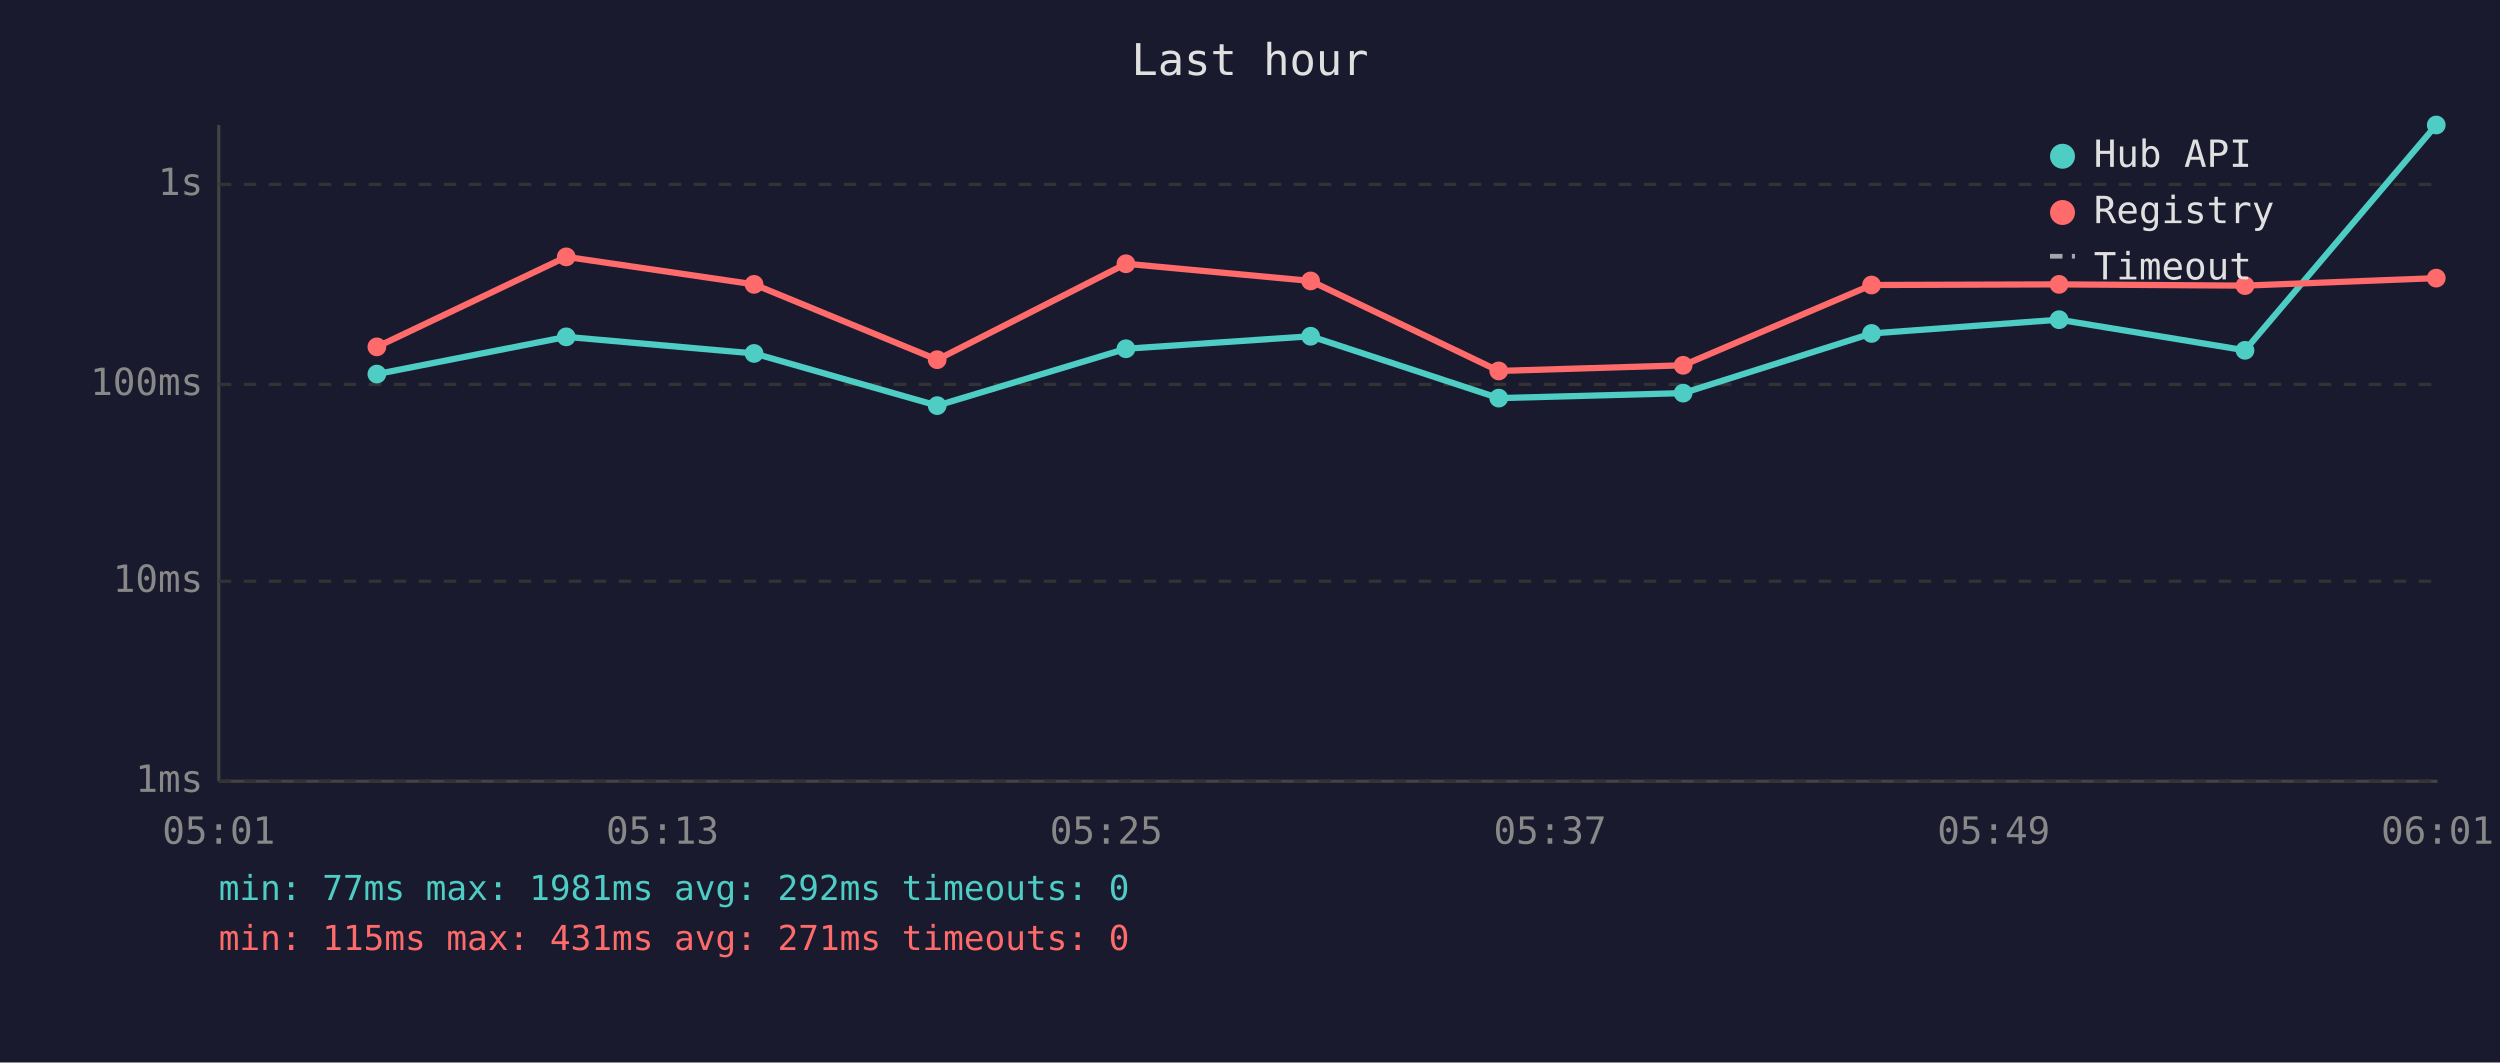
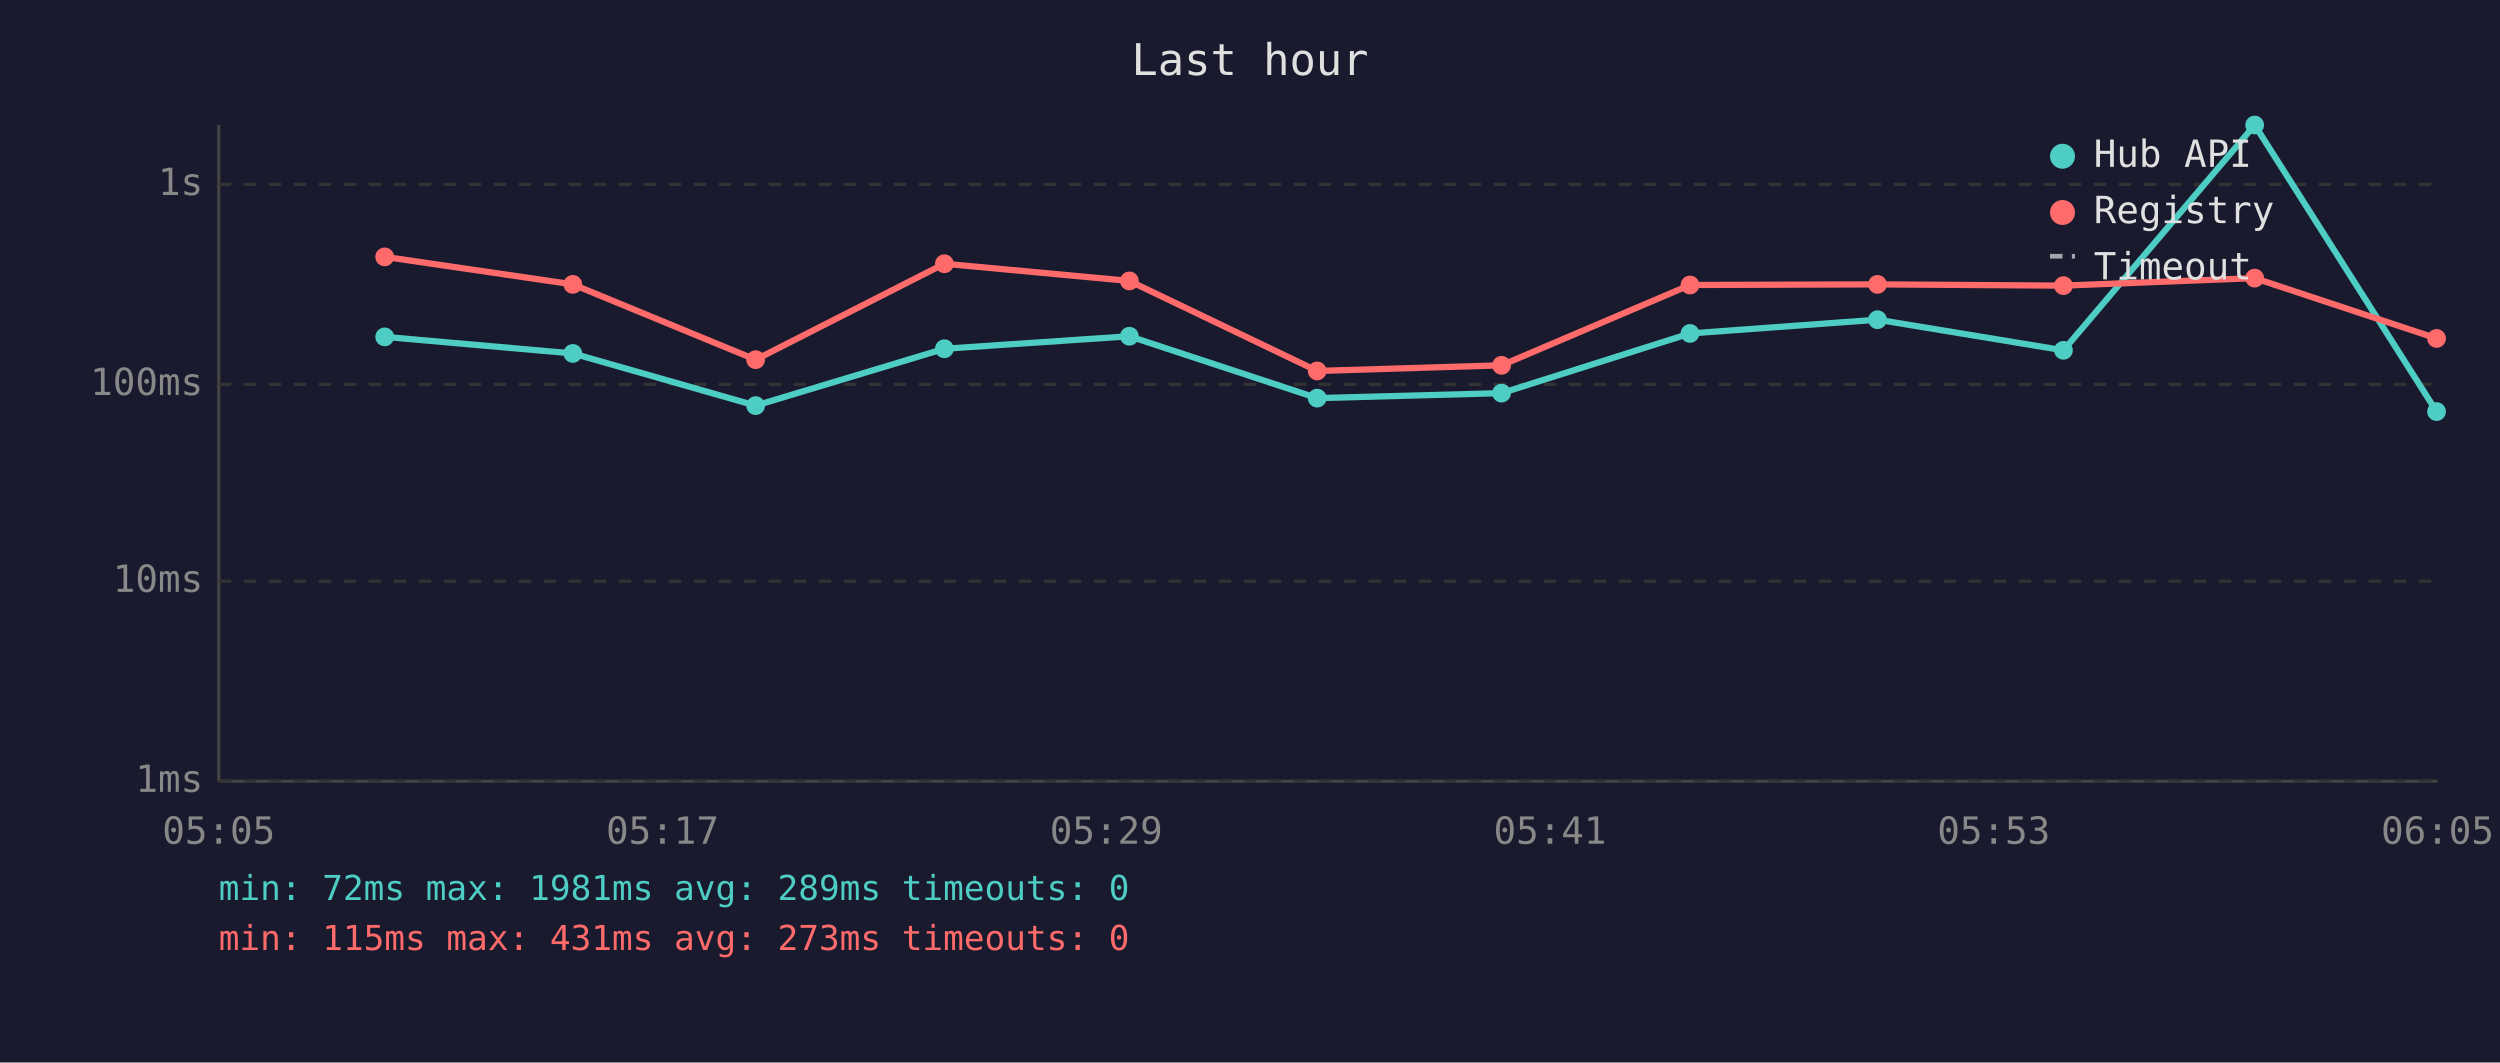
<svg xmlns="http://www.w3.org/2000/svg" viewBox="0 0 800 340" font-family="monospace" font-size="12">
  <rect width="800" height="340" fill="#1a1a2e" />
  <text x="400" y="24" fill="#e0e0e0" font-size="14" text-anchor="middle">Last hour</text>
  <line x1="70" y1="40" x2="70" y2="250" stroke="#444" stroke-width="1" />
  <line x1="70" y1="250" x2="780" y2="250" stroke="#444" stroke-width="1" />
  <line x1="70" y1="250" x2="780" y2="250" stroke="#333" stroke-width="1" stroke-dasharray="4" />
  <text x="65" y="250" fill="#888" text-anchor="end" dominant-baseline="middle">1ms</text>
  <line x1="70" y1="186" x2="780" y2="186" stroke="#333" stroke-width="1" stroke-dasharray="4" />
  <text x="65" y="186" fill="#888" text-anchor="end" dominant-baseline="middle">10ms</text>
  <line x1="70" y1="123" x2="780" y2="123" stroke="#333" stroke-width="1" stroke-dasharray="4" />
  <text x="65" y="123" fill="#888" text-anchor="end" dominant-baseline="middle">100ms</text>
  <line x1="70" y1="59" x2="780" y2="59" stroke="#333" stroke-width="1" stroke-dasharray="4" />
  <text x="65" y="59" fill="#888" text-anchor="end" dominant-baseline="middle">1s</text>
-   <text x="70" y="270" fill="#888" text-anchor="middle">05:01</text>
-   <text x="212" y="270" fill="#888" text-anchor="middle">05:13</text>
-   <text x="354" y="270" fill="#888" text-anchor="middle">05:25</text>
-   <text x="496" y="270" fill="#888" text-anchor="middle">05:37</text>
-   <text x="638" y="270" fill="#888" text-anchor="middle">05:49</text>
-   <text x="780" y="270" fill="#888" text-anchor="middle">06:01</text>
-   <polyline points="120.6,119.7 181.2,107.8 241.3,113.1 299.9,129.8 360.3,111.6 419.4,107.6 479.6,127.4 538.6,125.8 598.9,106.7 658.9,102.3 718.4,112.1 779.6,40.0" fill="none" stroke="#4ecdc4" stroke-width="2" opacity="1" />
-   <circle cx="120.6" cy="119.7" r="3" fill="#4ecdc4" />
-   <circle cx="181.2" cy="107.8" r="3" fill="#4ecdc4" />
-   <circle cx="241.3" cy="113.1" r="3" fill="#4ecdc4" />
-   <circle cx="299.9" cy="129.8" r="3" fill="#4ecdc4" />
-   <circle cx="360.3" cy="111.6" r="3" fill="#4ecdc4" />
-   <circle cx="419.4" cy="107.6" r="3" fill="#4ecdc4" />
-   <circle cx="479.6" cy="127.4" r="3" fill="#4ecdc4" />
-   <circle cx="538.6" cy="125.8" r="3" fill="#4ecdc4" />
-   <circle cx="598.9" cy="106.7" r="3" fill="#4ecdc4" />
-   <circle cx="658.9" cy="102.3" r="3" fill="#4ecdc4" />
-   <circle cx="718.4" cy="112.1" r="3" fill="#4ecdc4" />
-   <circle cx="779.6" cy="40.0" r="3" fill="#4ecdc4" />
-   <polyline points="120.6,111.0 181.2,82.2 241.3,91.0 299.9,115.1 360.3,84.4 419.4,89.9 479.6,118.7 538.6,116.9 598.9,91.2 658.9,91.0 718.4,91.4 779.6,89.0" fill="none" stroke="#ff6b6b" stroke-width="2" opacity="1" />
-   <circle cx="120.6" cy="111.0" r="3" fill="#ff6b6b" />
-   <circle cx="181.2" cy="82.2" r="3" fill="#ff6b6b" />
-   <circle cx="241.3" cy="91.0" r="3" fill="#ff6b6b" />
-   <circle cx="299.9" cy="115.1" r="3" fill="#ff6b6b" />
-   <circle cx="360.3" cy="84.4" r="3" fill="#ff6b6b" />
-   <circle cx="419.4" cy="89.9" r="3" fill="#ff6b6b" />
-   <circle cx="479.6" cy="118.7" r="3" fill="#ff6b6b" />
-   <circle cx="538.6" cy="116.9" r="3" fill="#ff6b6b" />
-   <circle cx="598.9" cy="91.2" r="3" fill="#ff6b6b" />
-   <circle cx="658.9" cy="91.0" r="3" fill="#ff6b6b" />
-   <circle cx="718.4" cy="91.4" r="3" fill="#ff6b6b" />
-   <circle cx="779.6" cy="89.0" r="3" fill="#ff6b6b" />
+   <text x="70" y="270" fill="#888" text-anchor="middle">05:05</text>
+   <text x="212" y="270" fill="#888" text-anchor="middle">05:17</text>
+   <text x="354" y="270" fill="#888" text-anchor="middle">05:29</text>
+   <text x="496" y="270" fill="#888" text-anchor="middle">05:41</text>
+   <text x="638" y="270" fill="#888" text-anchor="middle">05:53</text>
+   <text x="780" y="270" fill="#888" text-anchor="middle">06:05</text>
+   <polyline points="123.1,107.8 183.3,113.1 241.8,129.8 302.2,111.6 361.4,107.6 421.5,127.4 480.5,125.8 540.8,106.7 600.8,102.3 660.3,112.1 721.5,40.0 779.7,131.7" fill="none" stroke="#4ecdc4" stroke-width="2" opacity="1" />
+   <circle cx="123.1" cy="107.8" r="3" fill="#4ecdc4" />
+   <circle cx="183.3" cy="113.1" r="3" fill="#4ecdc4" />
+   <circle cx="241.8" cy="129.8" r="3" fill="#4ecdc4" />
+   <circle cx="302.2" cy="111.6" r="3" fill="#4ecdc4" />
+   <circle cx="361.4" cy="107.6" r="3" fill="#4ecdc4" />
+   <circle cx="421.5" cy="127.4" r="3" fill="#4ecdc4" />
+   <circle cx="480.5" cy="125.8" r="3" fill="#4ecdc4" />
+   <circle cx="540.8" cy="106.7" r="3" fill="#4ecdc4" />
+   <circle cx="600.8" cy="102.3" r="3" fill="#4ecdc4" />
+   <circle cx="660.3" cy="112.1" r="3" fill="#4ecdc4" />
+   <circle cx="721.5" cy="40.0" r="3" fill="#4ecdc4" />
+   <circle cx="779.7" cy="131.7" r="3" fill="#4ecdc4" />
+   <polyline points="123.1,82.2 183.3,91.0 241.8,115.1 302.2,84.4 361.4,89.9 421.5,118.7 480.5,116.9 540.8,91.2 600.8,91.0 660.3,91.4 721.5,89.0 779.7,108.3" fill="none" stroke="#ff6b6b" stroke-width="2" opacity="1" />
+   <circle cx="123.1" cy="82.2" r="3" fill="#ff6b6b" />
+   <circle cx="183.3" cy="91.0" r="3" fill="#ff6b6b" />
+   <circle cx="241.8" cy="115.1" r="3" fill="#ff6b6b" />
+   <circle cx="302.2" cy="84.4" r="3" fill="#ff6b6b" />
+   <circle cx="361.4" cy="89.9" r="3" fill="#ff6b6b" />
+   <circle cx="421.5" cy="118.7" r="3" fill="#ff6b6b" />
+   <circle cx="480.5" cy="116.9" r="3" fill="#ff6b6b" />
+   <circle cx="540.8" cy="91.2" r="3" fill="#ff6b6b" />
+   <circle cx="600.8" cy="91.0" r="3" fill="#ff6b6b" />
+   <circle cx="660.3" cy="91.4" r="3" fill="#ff6b6b" />
+   <circle cx="721.5" cy="89.0" r="3" fill="#ff6b6b" />
+   <circle cx="779.7" cy="108.3" r="3" fill="#ff6b6b" />
  <circle cx="660" cy="50" r="4" fill="#4ecdc4" />
  <text x="670" y="50" fill="#e0e0e0" dominant-baseline="middle">Hub API</text>
  <circle cx="660" cy="68" r="4" fill="#ff6b6b" />
  <text x="670" y="68" fill="#e0e0e0" dominant-baseline="middle">Registry</text>
  <line x1="656" y1="82" x2="664" y2="82" stroke="#e0e0e0" stroke-width="1.5" stroke-dasharray="4,3" opacity="0.7" />
  <text x="670" y="86" fill="#e0e0e0" dominant-baseline="middle">Timeout</text>
-   <text x="70" y="288" fill="#4ecdc4" font-size="11">min: 77ms  max: 1981ms  avg: 292ms  timeouts: 0</text>
-   <text x="70" y="304" fill="#ff6b6b" font-size="11">min: 115ms  max: 431ms  avg: 271ms  timeouts: 0</text>
+   <text x="70" y="288" fill="#4ecdc4" font-size="11">min: 72ms  max: 1981ms  avg: 289ms  timeouts: 0</text>
+   <text x="70" y="304" fill="#ff6b6b" font-size="11">min: 115ms  max: 431ms  avg: 273ms  timeouts: 0</text>
</svg>
